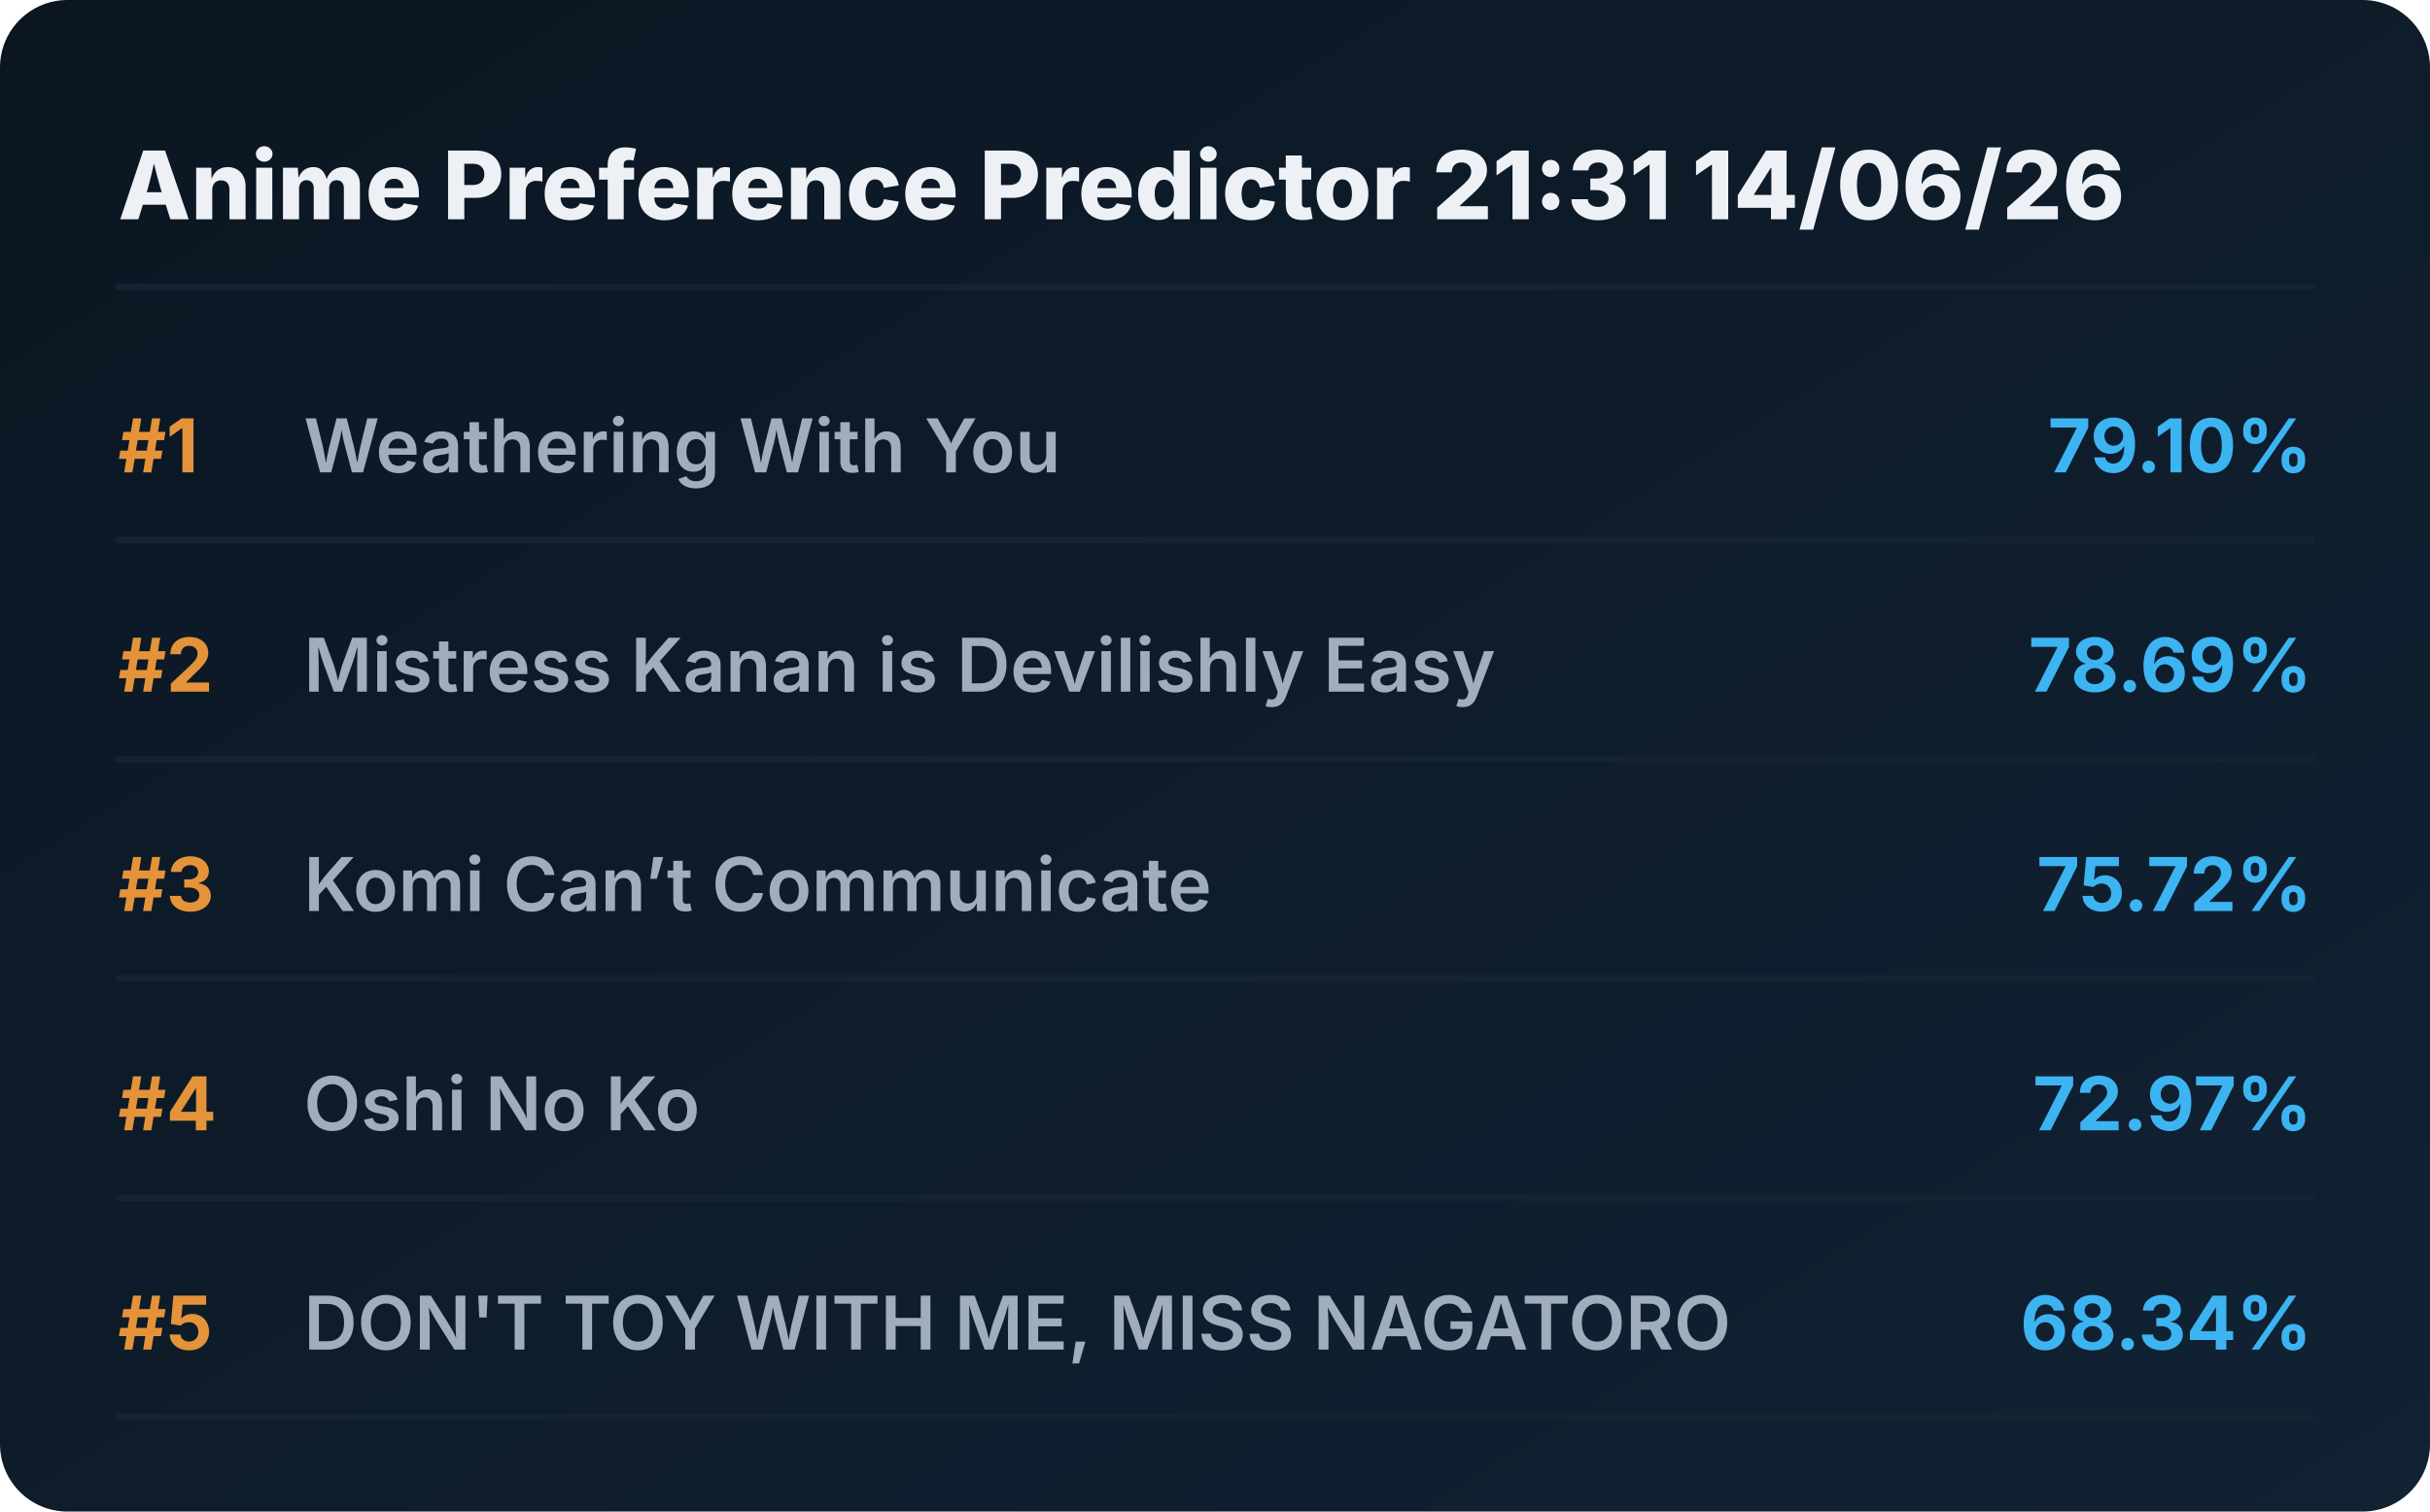
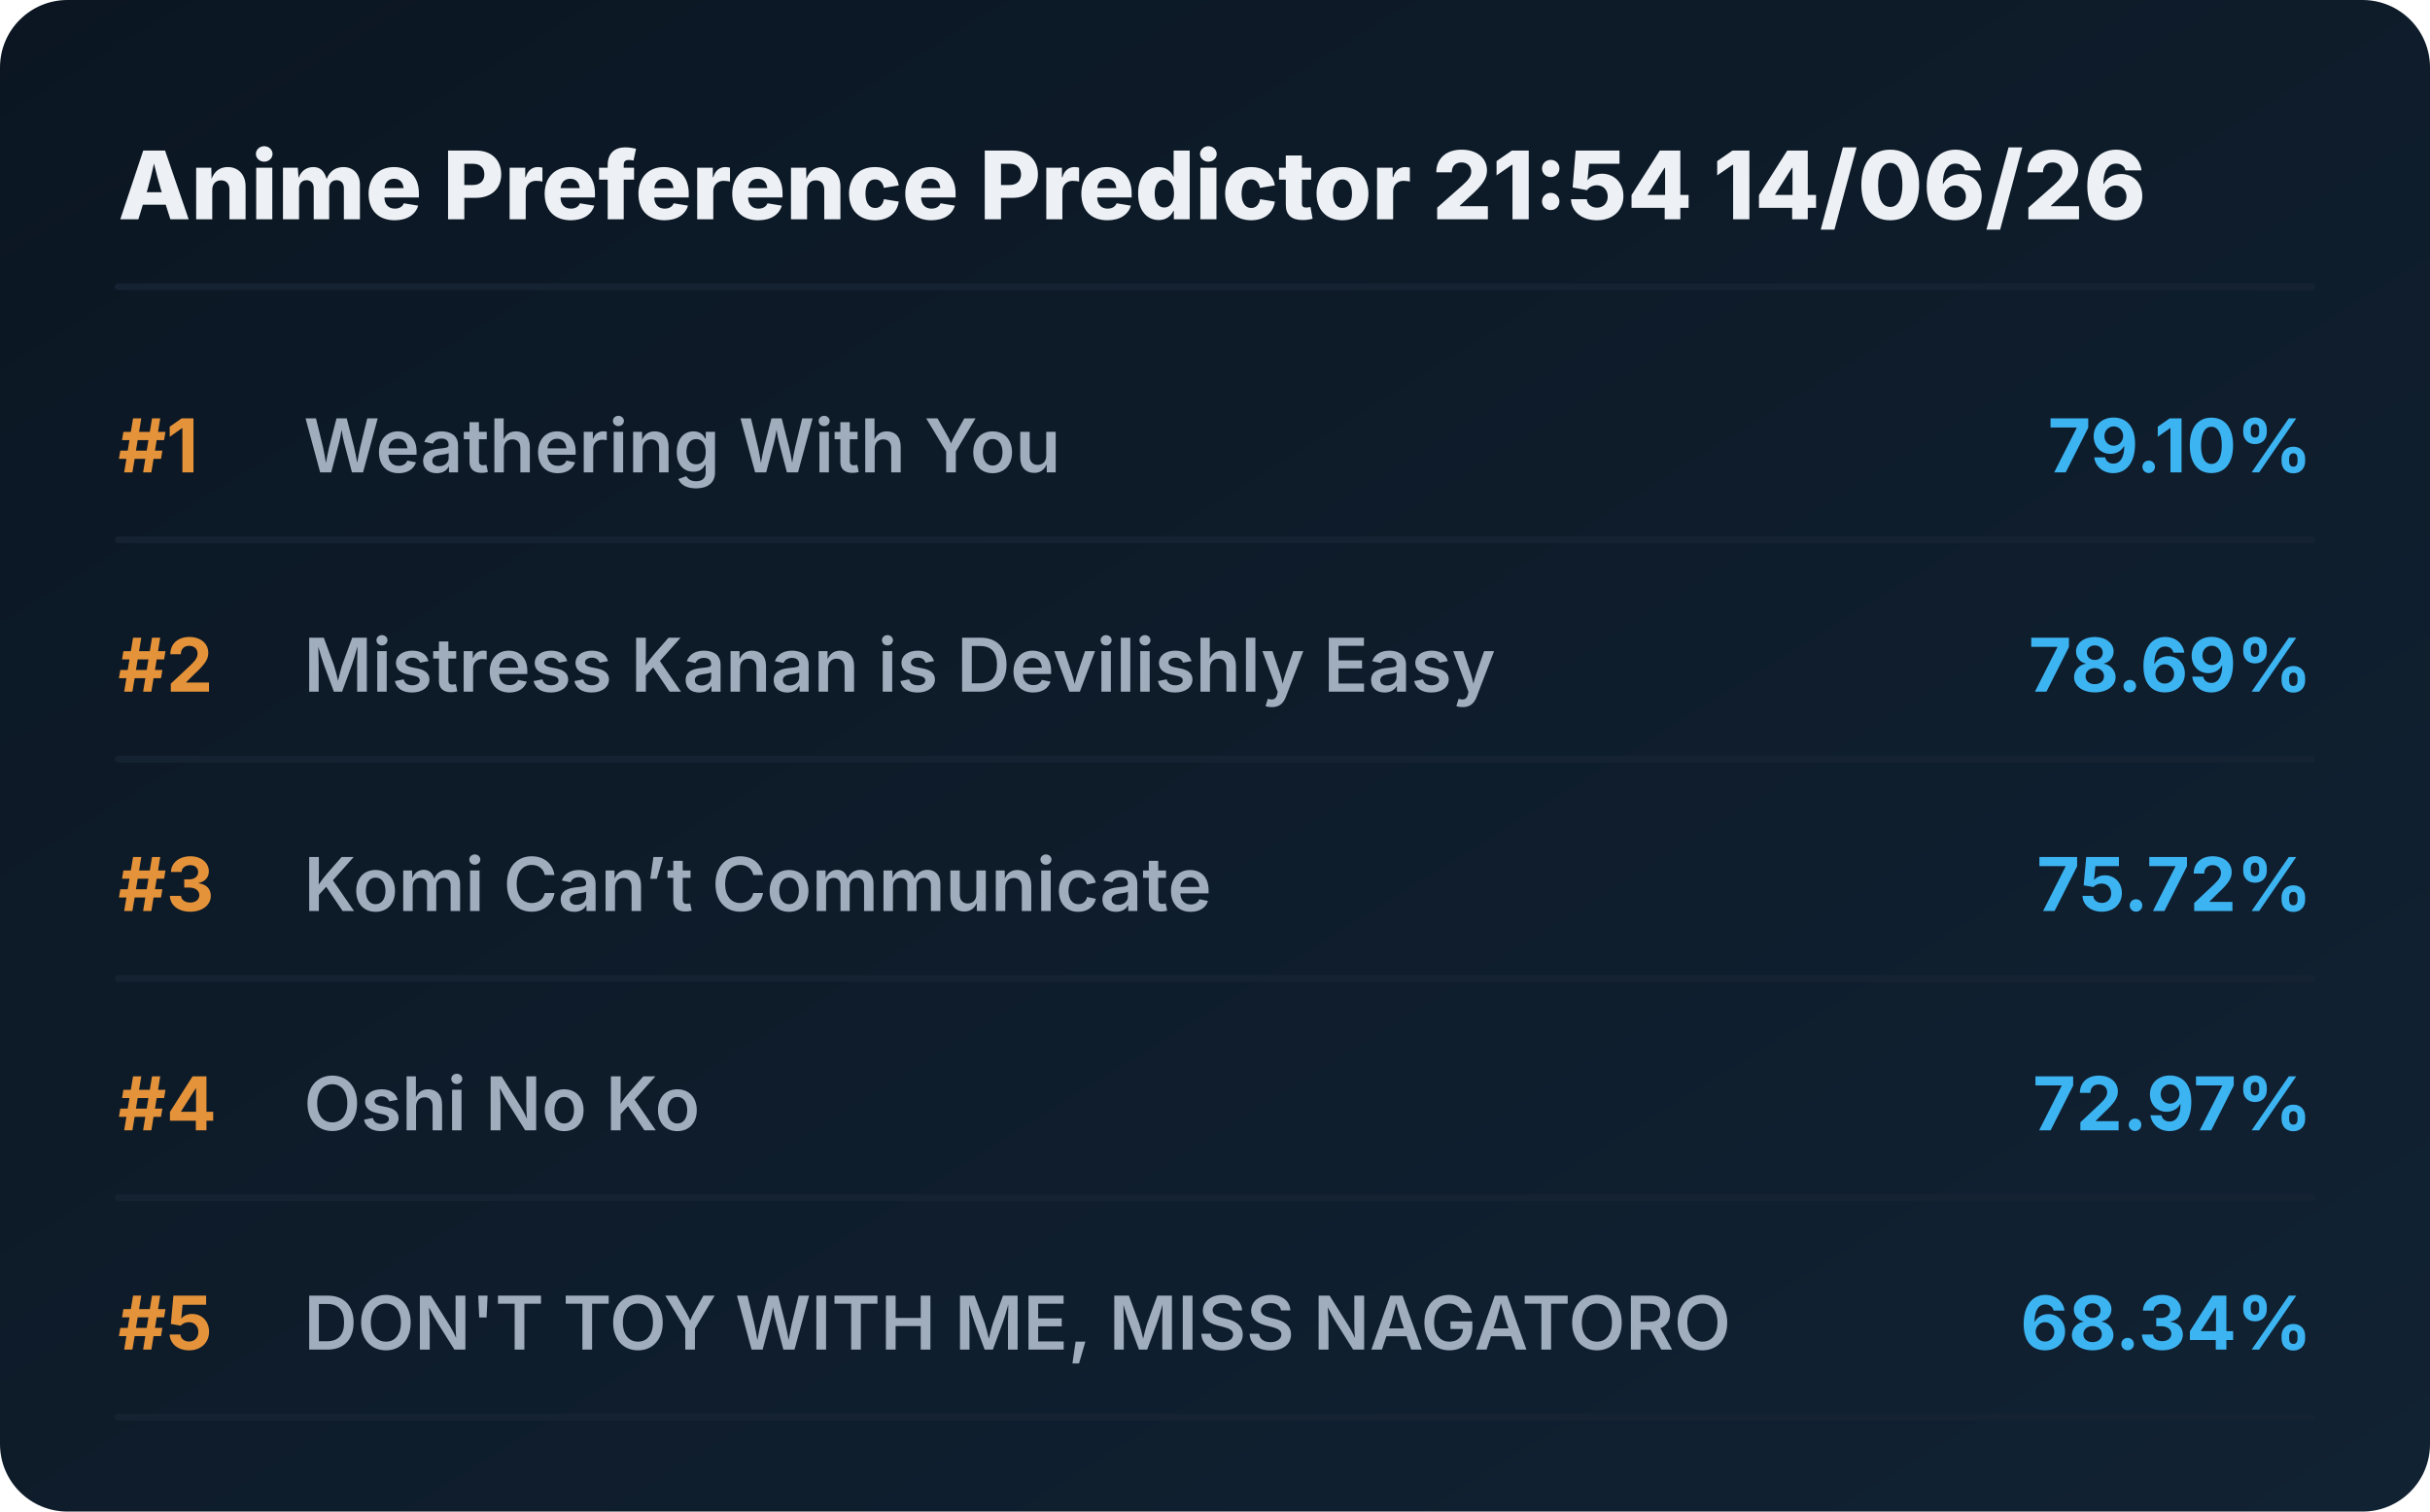
<svg xmlns="http://www.w3.org/2000/svg" viewBox="0 0 720 448" preserveAspectRatio="xMidYMid meet" style="width: 100%; height: auto; max-width: 720px;">
  <defs>
    <linearGradient id="boxGrad" x1="0%" y1="0%" x2="100%" y2="100%">
      <stop offset="0%" stop-color="#0b1622" />
      <stop offset="100%" stop-color="#112233" />
    </linearGradient>
    <clipPath id="titleClip">
      <rect x="90" y="0" width="510" height="100%" />
    </clipPath>
  </defs>
  <style>
    .bg { fill: url(#boxGrad); rx: 20px; }
    .header { font-family: 'Overpass', 'Inter', system-ui, sans-serif; font-weight: 800; font-size: 28px; fill: #edf1f5; }
    .rank { font-family: 'Overpass', 'Inter', system-ui, sans-serif; font-weight: 700; font-size: 22px; fill: #e5933a; }
    .title { font-family: 'Overpass', 'Inter', system-ui, sans-serif; font-weight: 600; font-size: 22px; fill: #9fadbd; }
    .score { font-family: 'Overpass', 'Inter', system-ui, sans-serif; font-weight: 700; font-size: 22px; fill: #3db4f2; }
    .line { stroke: #152232; stroke-width: 2; stroke-linecap: round; }
  </style>
  <rect class="bg" width="720" height="448" />
-   <text x="35" y="65" class="header">Anime Preference Predictor 21:31 14/06/26</text>
+   <text x="35" y="65" class="header">Anime Preference Predictor 21:54 14/06/26</text>
  <line x1="35" y1="85" x2="685" y2="85" class="line" />
  <g transform="translate(0, 0)">
    <text x="35" y="140" class="rank">#1</text>
    <text x="90" y="140" class="title">Weathering With You</text>
    <text x="685" y="140" class="score" text-anchor="end">79.10%</text>
    <line x1="35" y1="160" x2="685" y2="160" class="line" />
  </g>
  <g transform="translate(0, 65)">
    <text x="35" y="140" class="rank">#2</text>
    <text x="90" y="140" class="title">Mistress Kanan is Devilishly Easy</text>
    <text x="685" y="140" class="score" text-anchor="end">78.69%</text>
    <line x1="35" y1="160" x2="685" y2="160" class="line" />
  </g>
  <g transform="translate(0, 130)">
    <text x="35" y="140" class="rank">#3</text>
    <text x="90" y="140" class="title">Komi Can’t Communicate</text>
    <text x="685" y="140" class="score" text-anchor="end">75.72%</text>
    <line x1="35" y1="160" x2="685" y2="160" class="line" />
  </g>
  <g transform="translate(0, 195)">
    <text x="35" y="140" class="rank">#4</text>
    <text x="90" y="140" class="title">Oshi No Ko</text>
    <text x="685" y="140" class="score" text-anchor="end">72.97%</text>
    <line x1="35" y1="160" x2="685" y2="160" class="line" />
  </g>
  <g transform="translate(0, 260)">
    <text x="35" y="140" class="rank">#5</text>
    <text x="90" y="140" class="title">DON'T TOY WITH ME, MISS NAGATORO</text>
    <text x="685" y="140" class="score" text-anchor="end">68.34%</text>
    <line x1="35" y1="160" x2="685" y2="160" class="line" />
  </g>
</svg>
